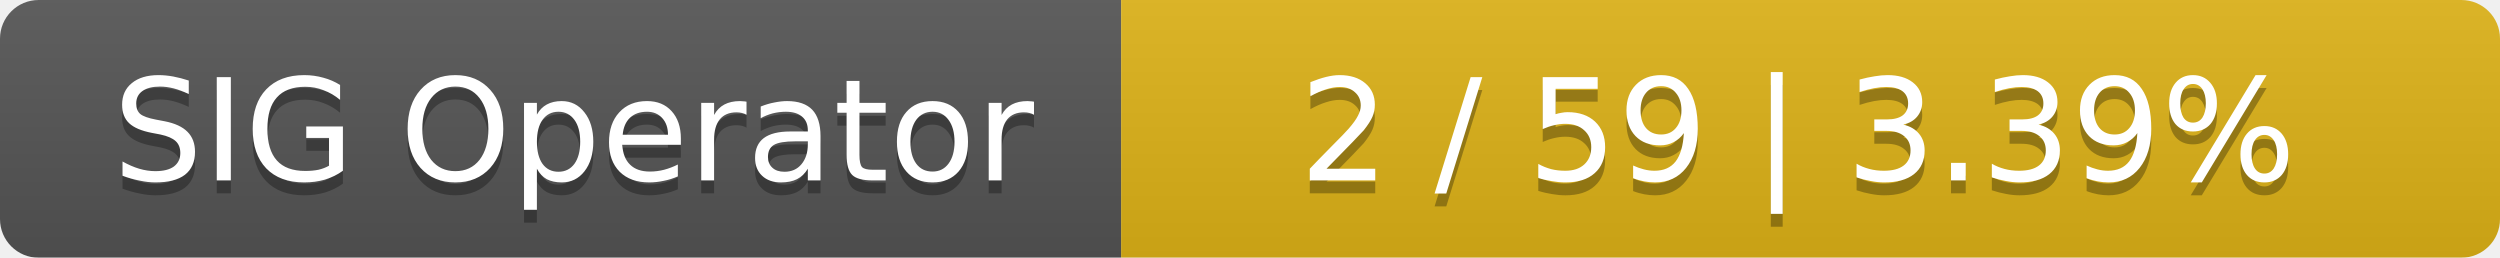
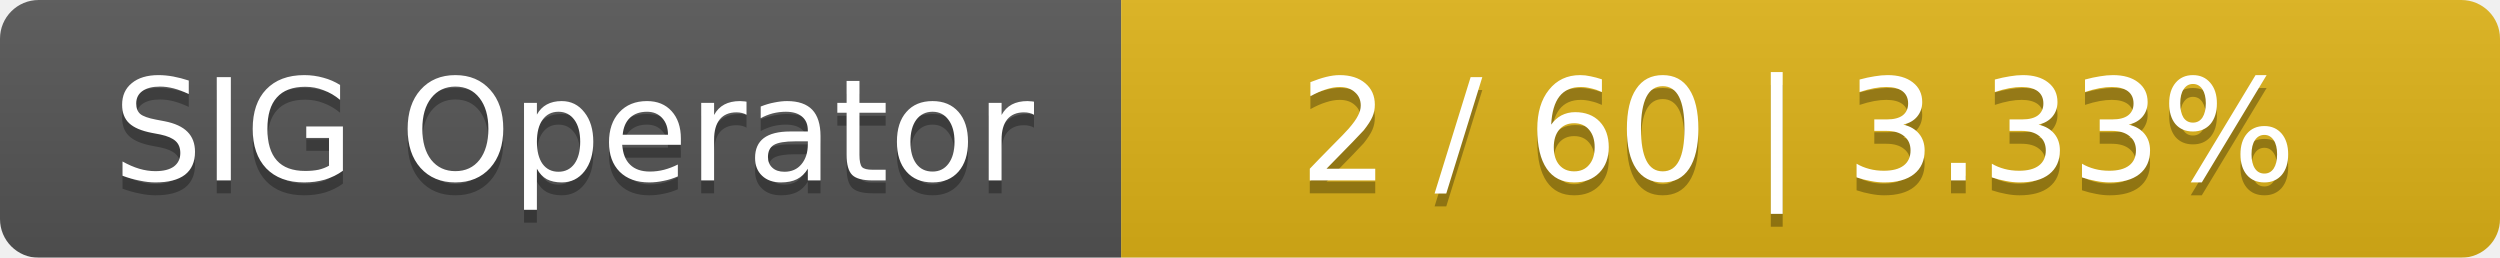
<svg xmlns="http://www.w3.org/2000/svg" width="194" height="20">
  <linearGradient id="smooth" x2="0" y2="100%">
    <stop offset="0" stop-color="#bbb" stop-opacity=".1" />
    <stop offset="1" stop-opacity=".1" />
  </linearGradient>
  <mask id="round">
    <rect width="194" height="20" rx="3" fill="#fff" />
  </mask>
  <g mask="url(#round)">
    <rect width="87" height="20" fill="#555" />
    <rect x="87" width="107" height="20" fill="#dfb317" />
    <rect width="194" height="20" fill="url(#smooth)" />
  </g>
  <g fill="#fff" text-anchor="middle" font-family="DejaVu Sans,Verdana,Geneva,sans-serif" font-size="11">
    <text x="44.5" y="15" fill="#010101" fill-opacity=".3">SIG Operator</text>
    <text x="44.5" y="14">SIG Operator</text>
-     <text x="139.5" y="15" fill="#010101" fill-opacity=".3">2 / 59    |    3.39%</text>
-     <text x="139.5" y="14">2 / 59    |    3.39%</text>
+     <text x="139.5" y="15" fill="#010101" fill-opacity=".3">2 / 60    |    3.33%</text>
+     <text x="139.5" y="14">2 / 60    |    3.33%</text>
  </g>
</svg>
